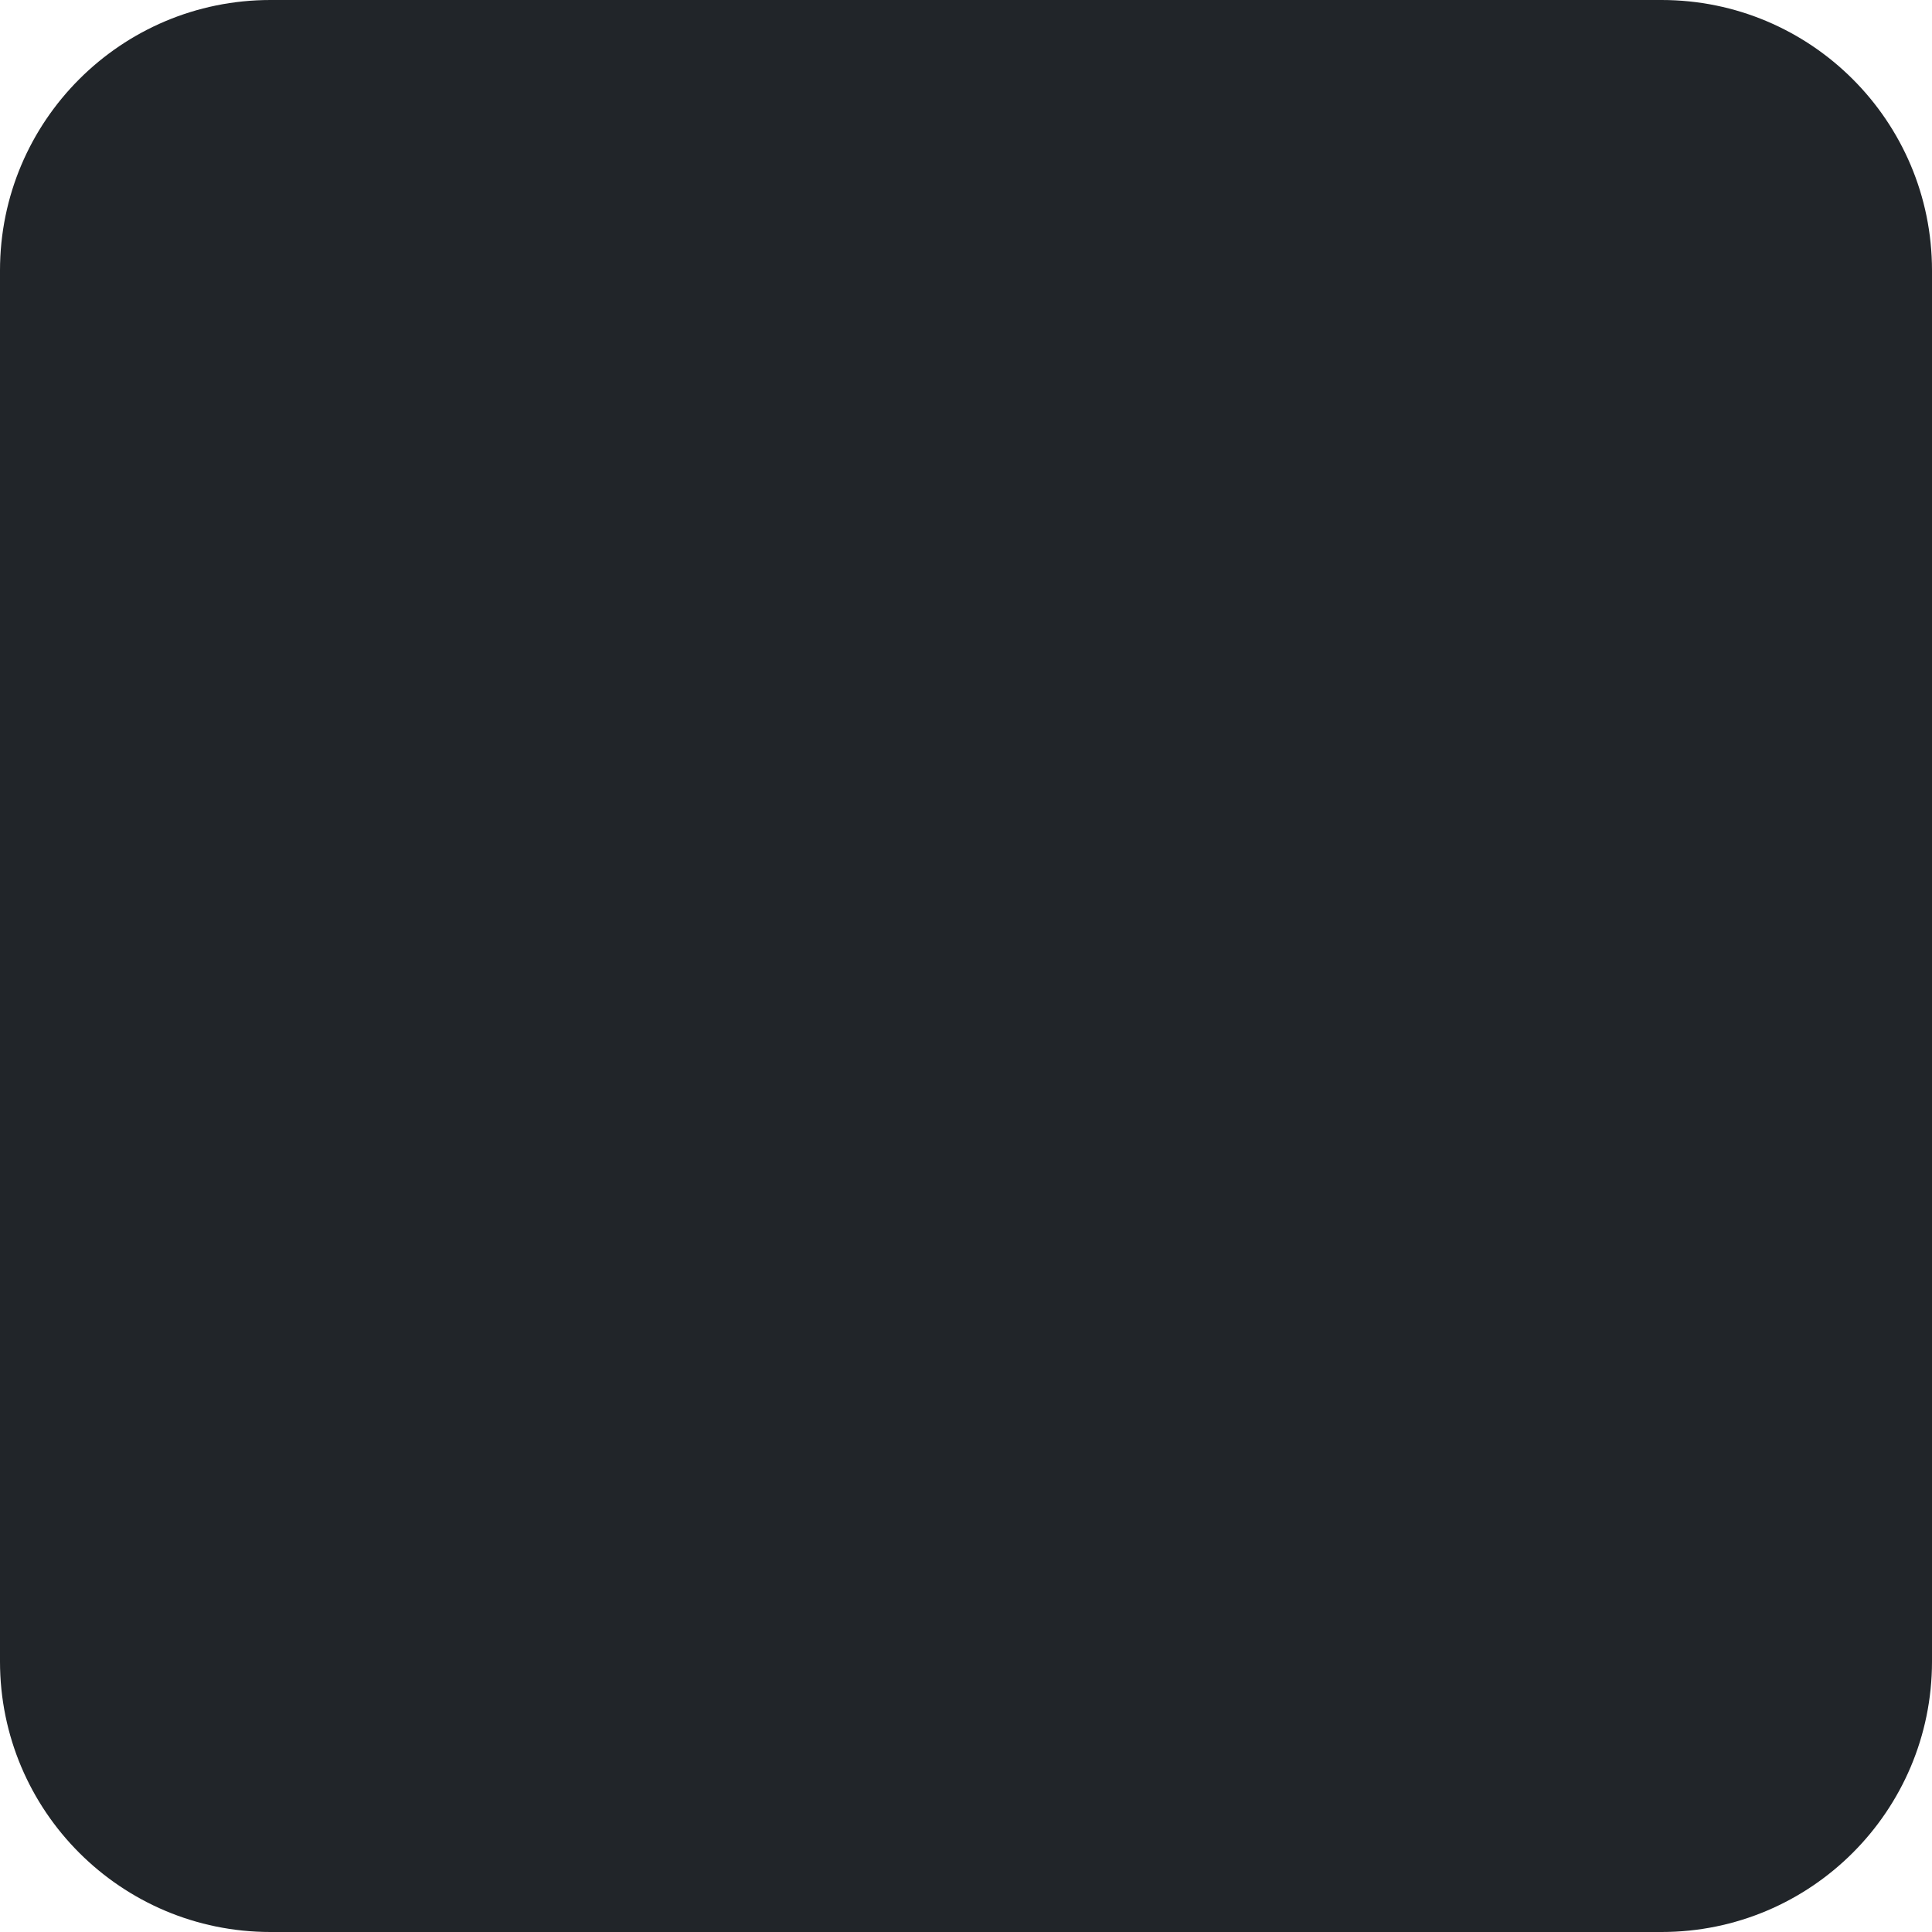
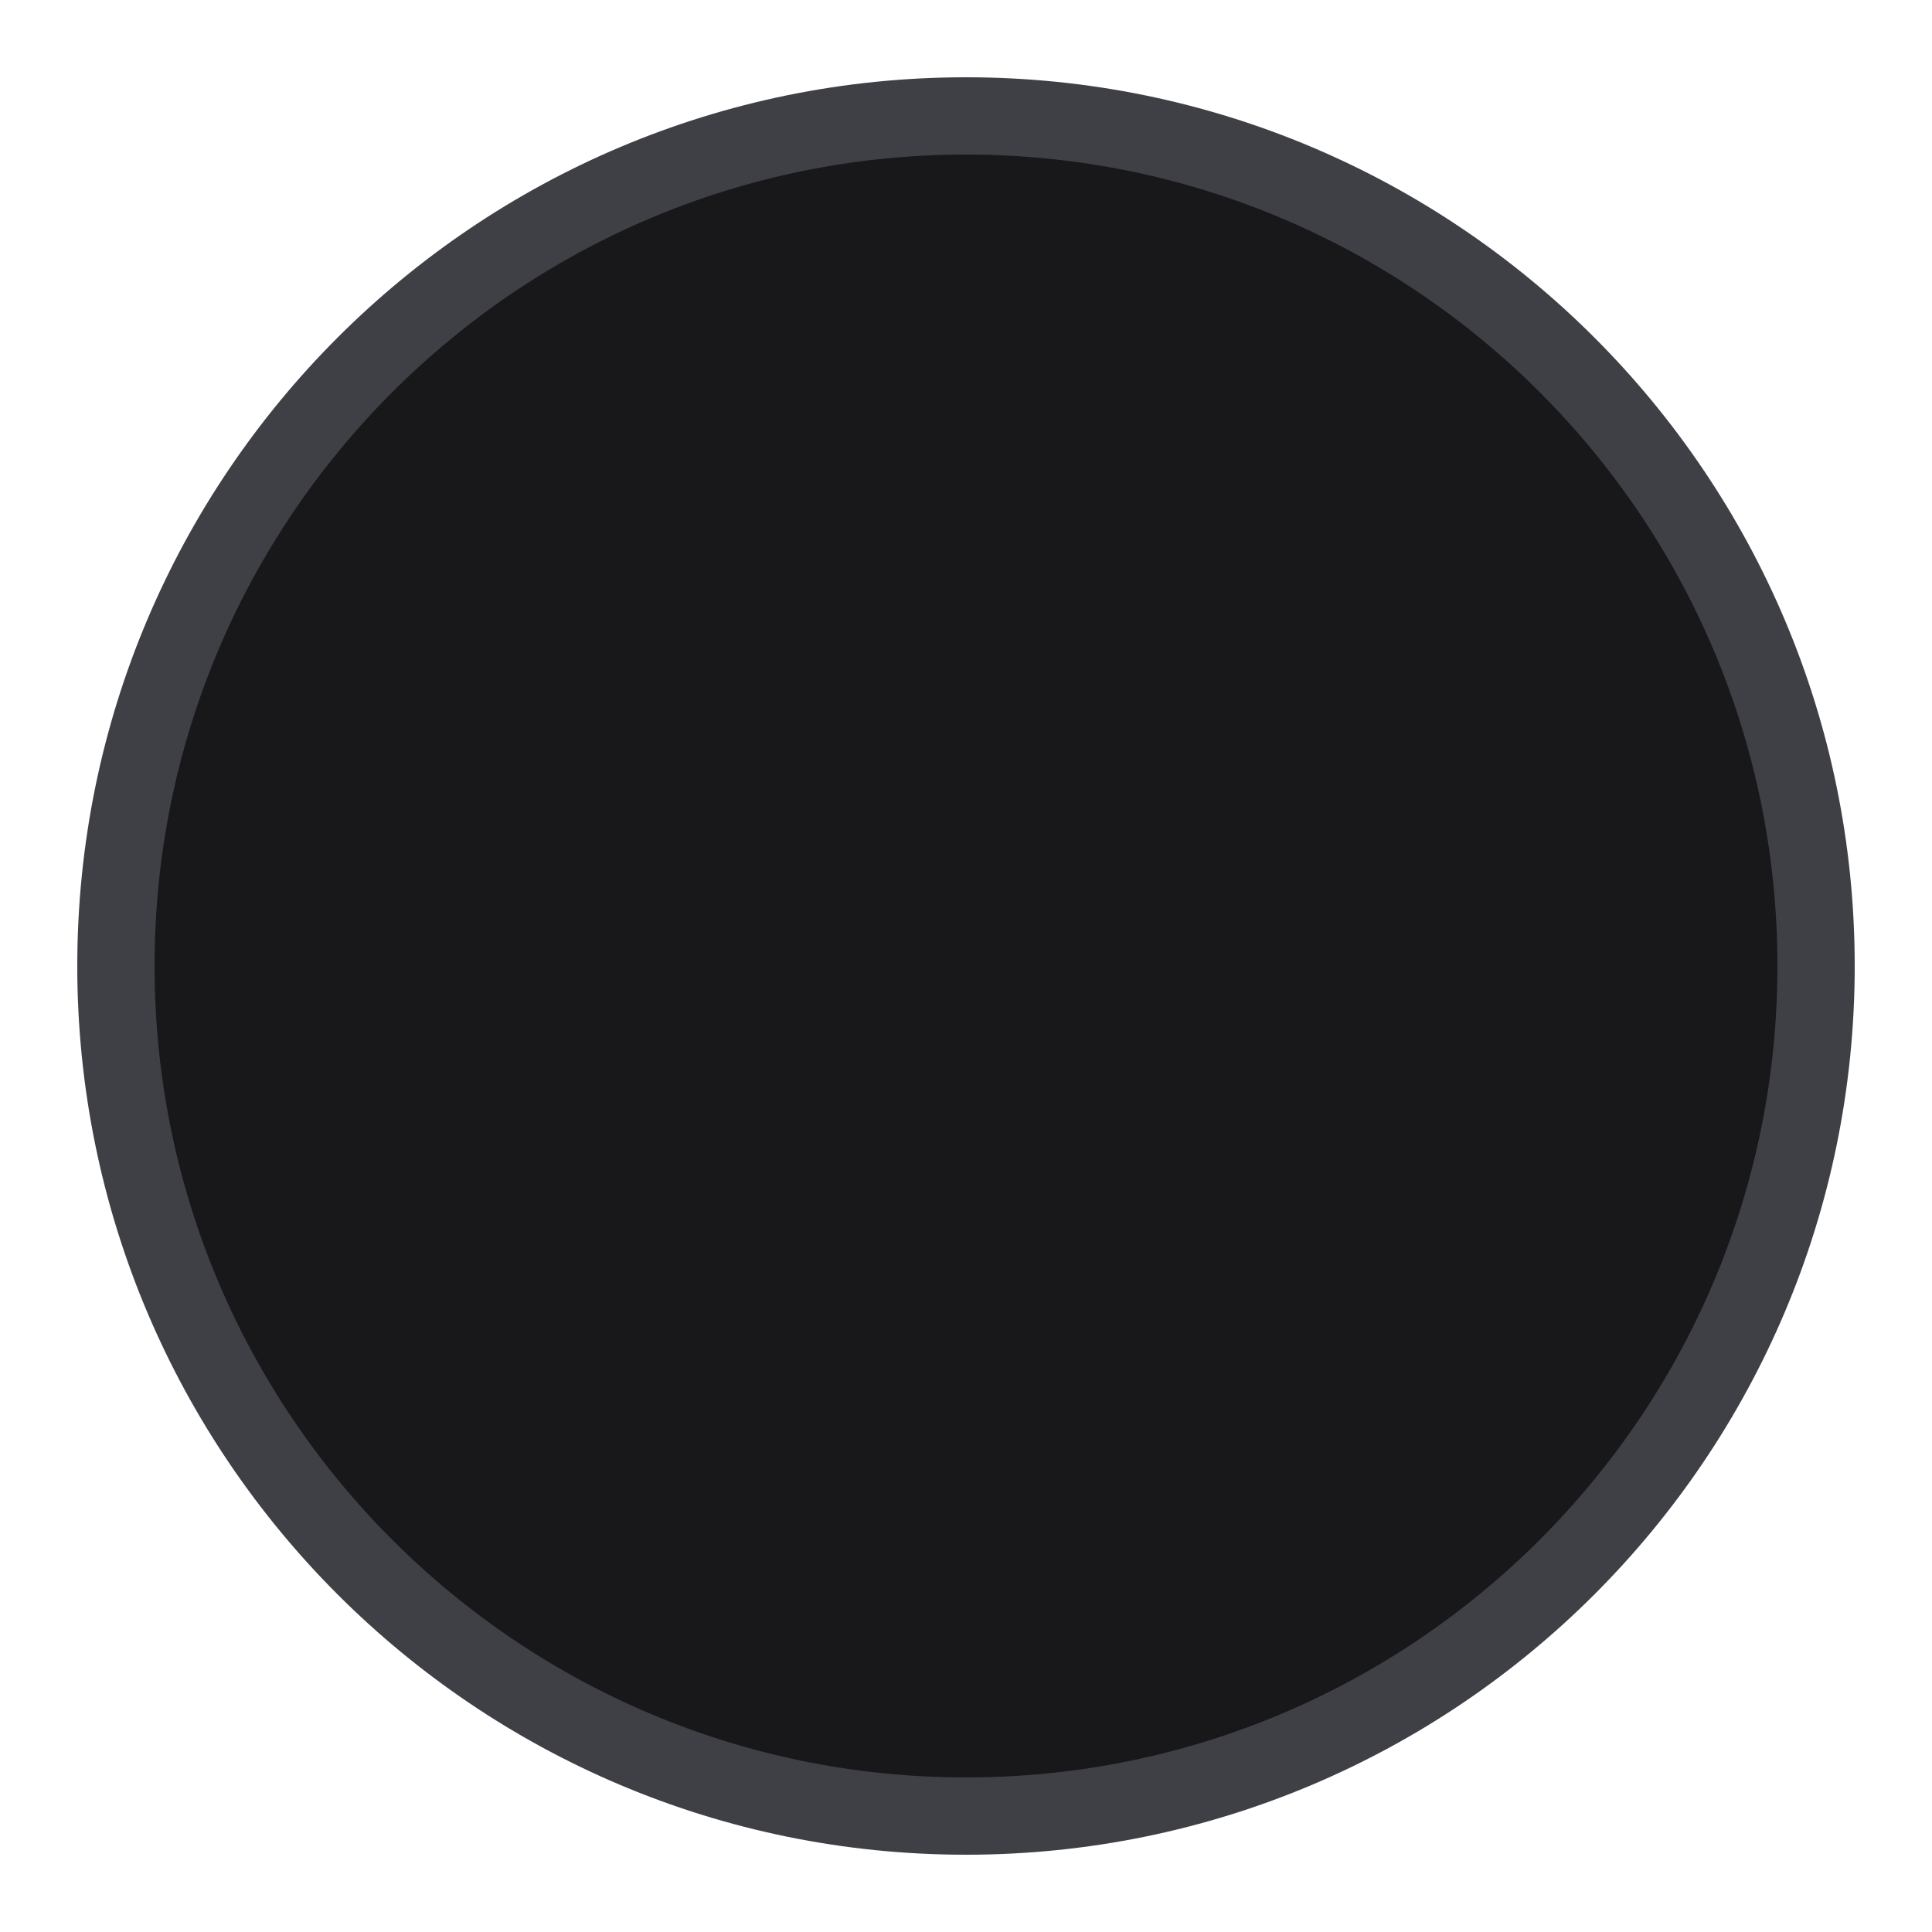
<svg xmlns="http://www.w3.org/2000/svg" viewBox="0 0 100 100">
-   <rect width="100" height="100" rx="14" fill="#212529" />
+   <circle cx="50" cy="50" r="44" fill="#18181B" stroke="#3F3F46" stroke-width="4" />
</svg>
